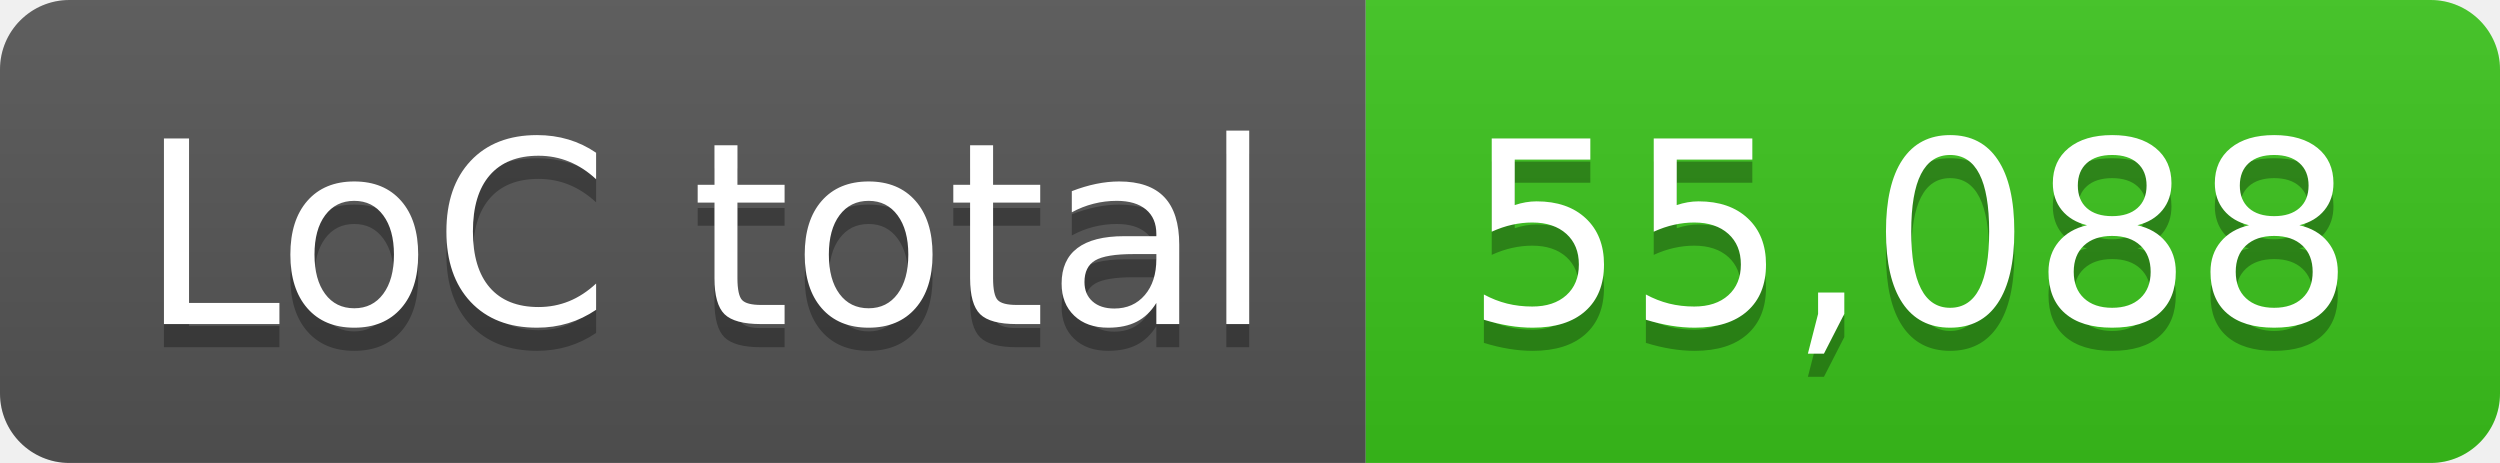
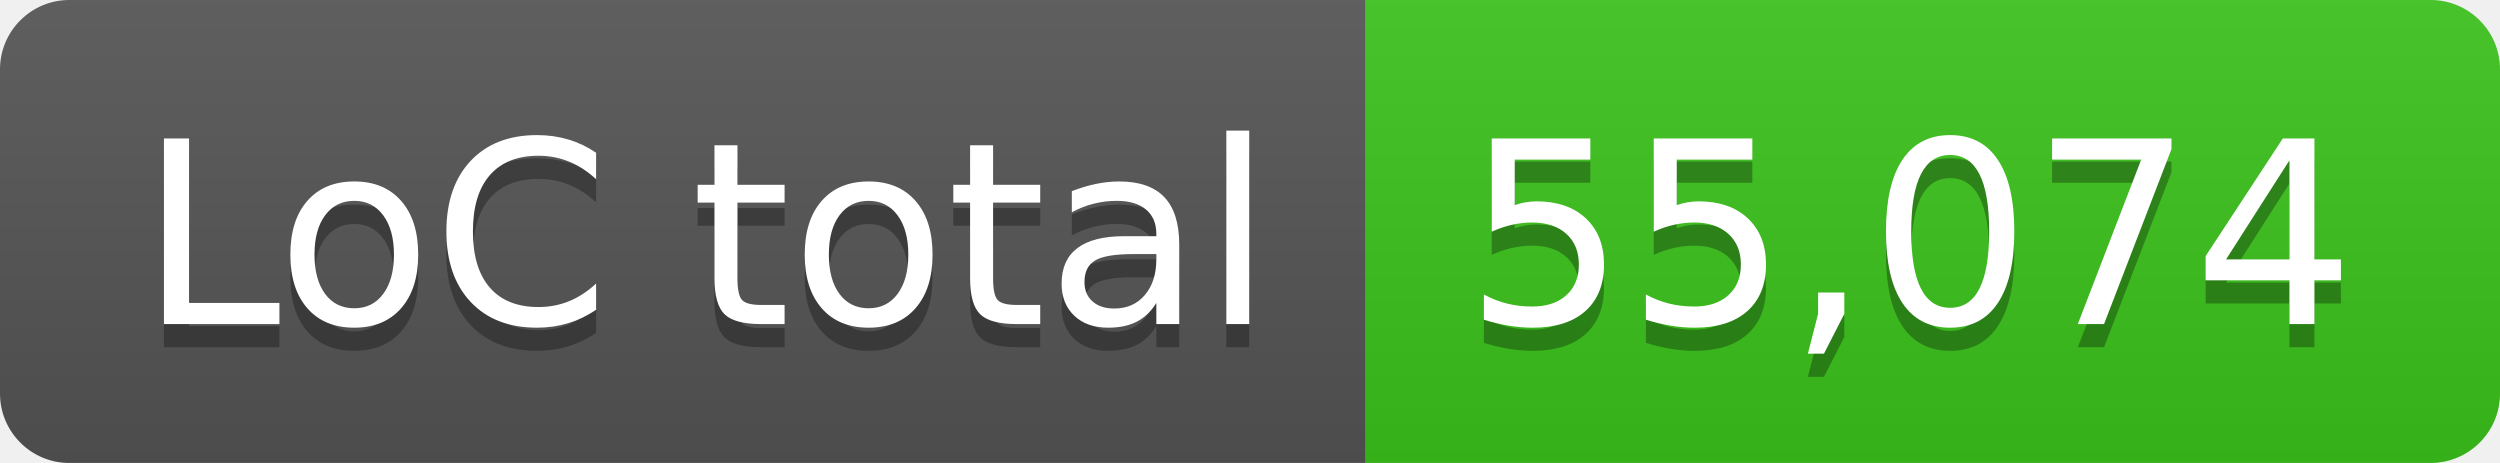
- <svg xmlns="http://www.w3.org/2000/svg" width="108" height="20" role="img" aria-label="LoC total: 55,088">
+ <svg xmlns="http://www.w3.org/2000/svg" width="108" height="20" role="img" aria-label="LoC total: 55,074">
  <linearGradient id="s" x2="0" y2="100%">
    <stop offset="0" stop-color="#bbb" stop-opacity=".1" />
    <stop offset="1" stop-opacity=".1" />
  </linearGradient>
  <clipPath id="r">
    <rect width="108" height="20" rx="3" fill="#fff" />
  </clipPath>
  <g clip-path="url(#r)">
    <rect width="59" height="20" fill="#555" />
    <rect x="59" width="49" height="20" fill="#3bc41c" />
    <rect width="108" height="20" fill="url(#s)" />
  </g>
  <g fill="#fff" text-anchor="middle" font-family="Verdana,Geneva,DejaVu Sans,sans-serif" text-rendering="geometricPrecision" font-size="110">
    <text aria-hidden="true" x="305" y="150" fill="#010101" fill-opacity=".3" transform="scale(.1)" textLength="490">LoC total</text>
    <text x="305" y="140" transform="scale(.1)" fill="#fff" textLength="490">LoC total</text>
-     <text aria-hidden="true" x="825" y="150" fill="#010101" fill-opacity=".3" transform="scale(.1)" textLength="390">55,088</text>
-     <text x="825" y="140" transform="scale(.1)" fill="#fff" textLength="390">55,088</text>
+     <text aria-hidden="true" x="825" y="150" fill="#010101" fill-opacity=".3" transform="scale(.1)" textLength="390">55,074</text>
+     <text x="825" y="140" transform="scale(.1)" fill="#fff" textLength="390">55,074</text>
  </g>
</svg>
